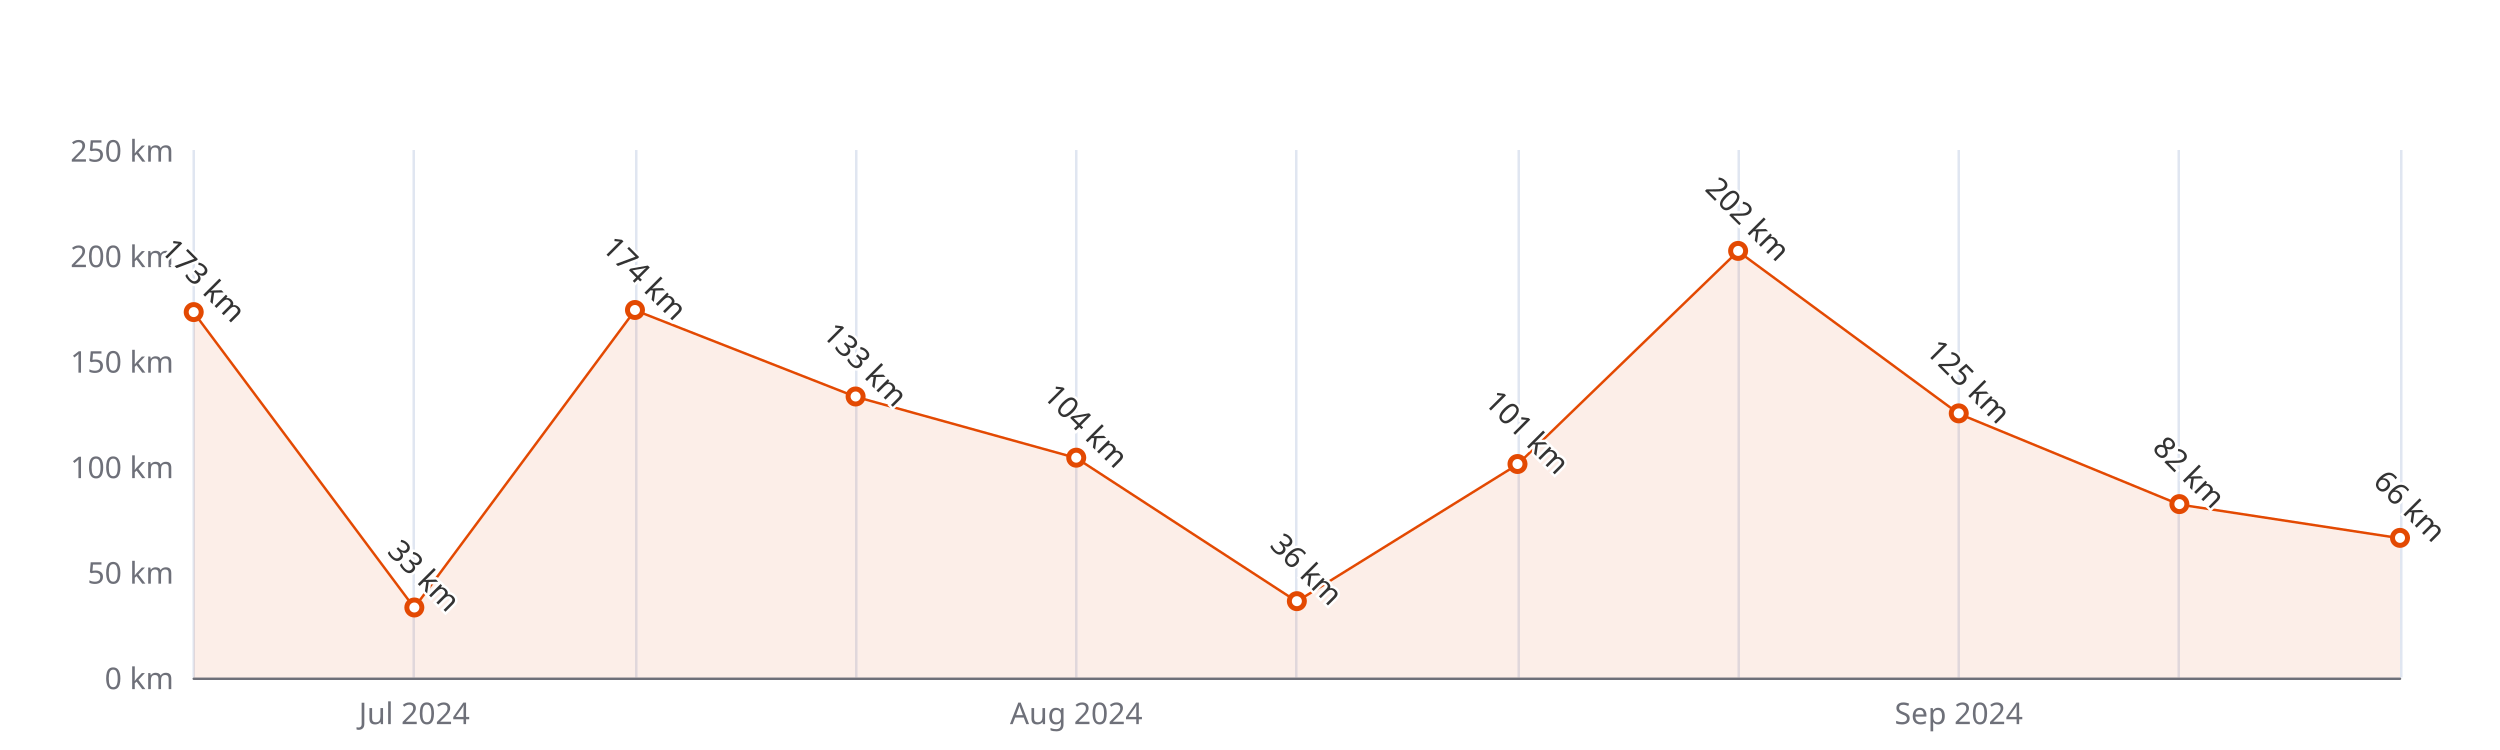
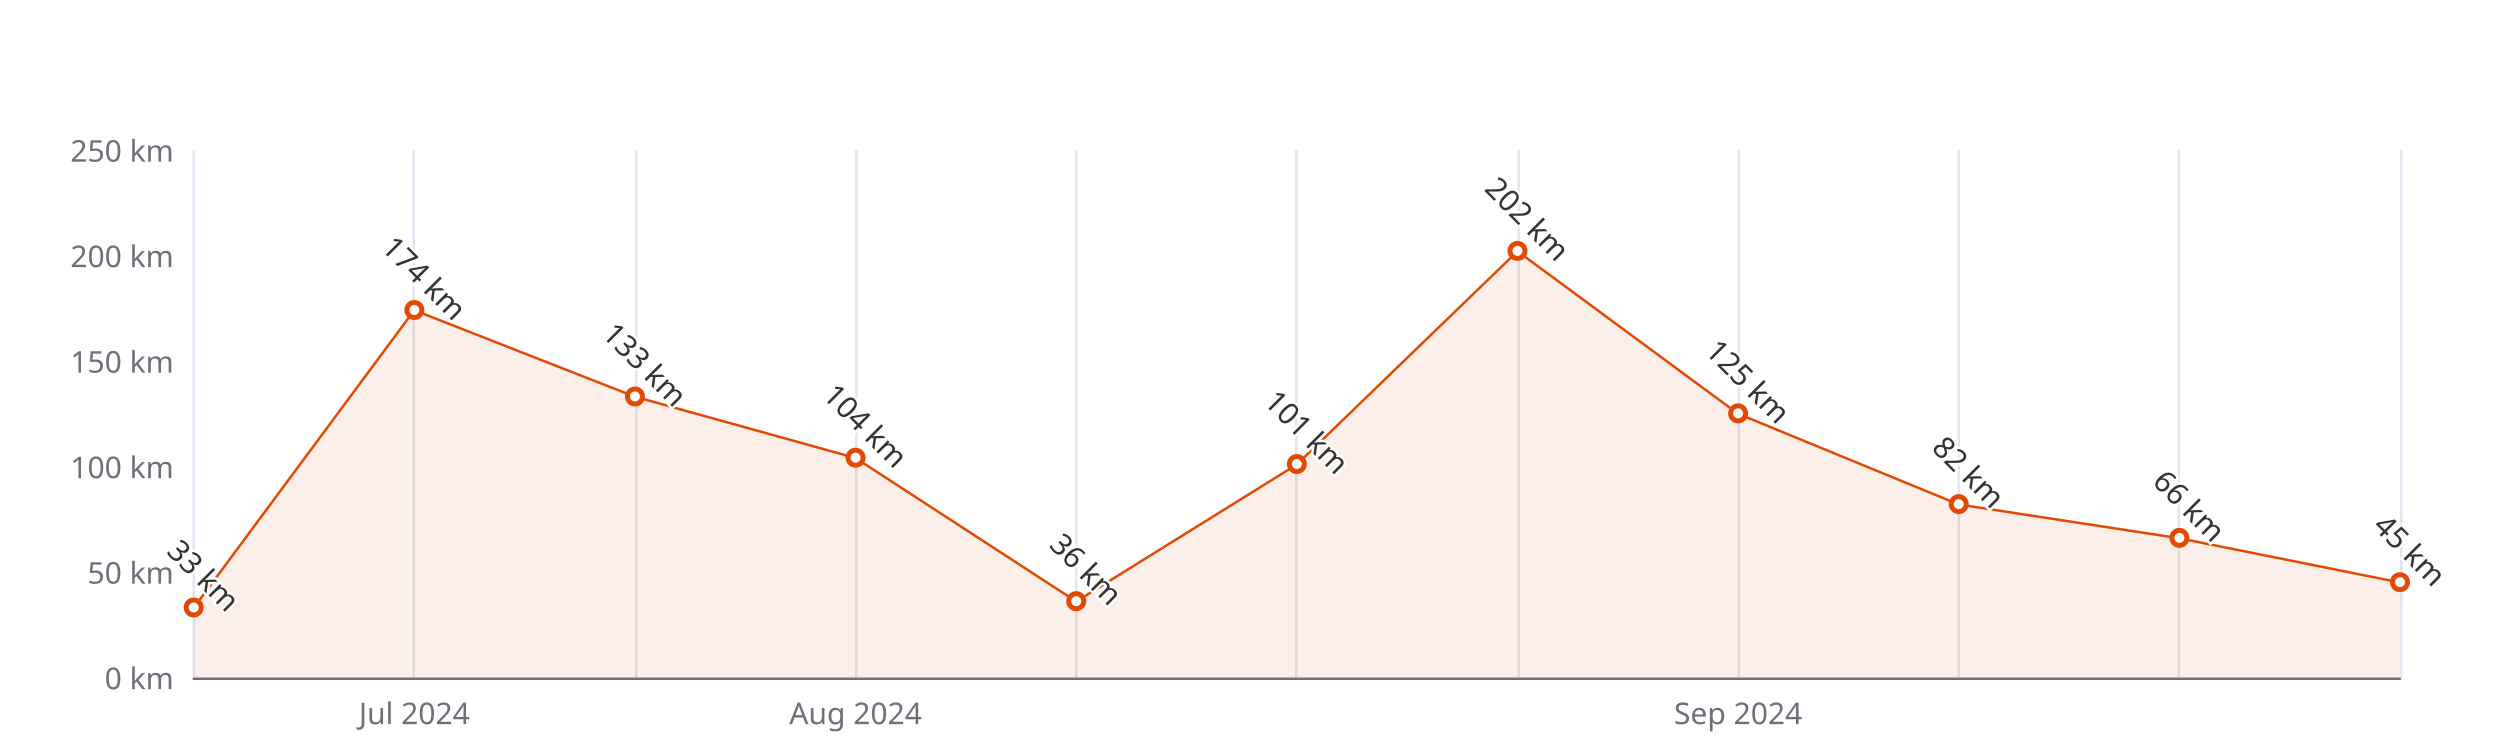
<svg xmlns="http://www.w3.org/2000/svg" width="1000" height="300" version="1.1" baseProfile="full" viewBox="0 0 1000 300">
  <rect width="1000" height="300" x="0" y="0" id="0" fill="#ffffff" />
  <path d="M77.5 60L77.5 271" fill="none" stroke="#E0E6F1" />
  <path d="M165.5 60L165.5 271" fill="none" stroke="#E0E6F1" />
  <path d="M254.5 60L254.5 271" fill="none" stroke="#E0E6F1" />
  <path d="M342.5 60L342.5 271" fill="none" stroke="#E0E6F1" />
  <path d="M430.5 60L430.5 271" fill="none" stroke="#E0E6F1" />
  <path d="M518.5 60L518.5 271" fill="none" stroke="#E0E6F1" />
  <path d="M607.5 60L607.5 271" fill="none" stroke="#E0E6F1" />
  <path d="M695.5 60L695.5 271" fill="none" stroke="#E0E6F1" />
  <path d="M783.5 60L783.5 271" fill="none" stroke="#E0E6F1" />
  <path d="M871.5 60L871.5 271" fill="none" stroke="#E0E6F1" />
  <path d="M960.5 60L960.5 271" fill="none" stroke="#E0E6F1" />
  <path d="M77.5 271.5L960 271.5" fill="none" stroke="#6E7079" stroke-linecap="round" />
  <text dominant-baseline="central" text-anchor="end" style="font-size:12px;font-family:sans-serif;" xml:space="preserve" transform="translate(69.48 271)" fill="#6E7079">0 km</text>
  <text dominant-baseline="central" text-anchor="end" style="font-size:12px;font-family:sans-serif;" xml:space="preserve" transform="translate(69.48 228.8)" fill="#6E7079">50 km</text>
  <text dominant-baseline="central" text-anchor="end" style="font-size:12px;font-family:sans-serif;" xml:space="preserve" transform="translate(69.48 186.6)" fill="#6E7079">100 km</text>
  <text dominant-baseline="central" text-anchor="end" style="font-size:12px;font-family:sans-serif;" xml:space="preserve" transform="translate(69.48 144.4)" fill="#6E7079">150 km</text>
  <text dominant-baseline="central" text-anchor="end" style="font-size:12px;font-family:sans-serif;" xml:space="preserve" transform="translate(69.48 102.2)" fill="#6E7079">200 km</text>
  <text dominant-baseline="central" text-anchor="end" style="font-size:12px;font-family:sans-serif;" xml:space="preserve" transform="translate(69.48 60)" fill="#6E7079">250 km</text>
  <text dominant-baseline="central" text-anchor="middle" style="font-size:12px;font-family:sans-serif;" xml:space="preserve" y="6" transform="translate(165.732 279)" fill="#6E7079">Jul 2024</text>
-   <text dominant-baseline="central" text-anchor="middle" style="font-size:12px;font-family:sans-serif;" xml:space="preserve" y="6" transform="translate(430.488 279)" fill="#6E7079">Aug 2024</text>
-   <text dominant-baseline="central" text-anchor="middle" style="font-size:12px;font-family:sans-serif;" xml:space="preserve" y="6" transform="translate(783.496 279)" fill="#6E7079">Sep 2024</text>
+   <text dominant-baseline="central" text-anchor="middle" style="font-size:12px;font-family:sans-serif;" xml:space="preserve" y="6" transform="translate(342.236 279)" fill="#6E7079">Aug 2024</text>
+   <text dominant-baseline="central" text-anchor="middle" style="font-size:12px;font-family:sans-serif;" xml:space="preserve" y="6" transform="translate(695.244 279)" fill="#6E7079">Sep 2024</text>
  <g clip-path="url(#zr5-c0)">
-     <path d="M77.5 125L165.7 243.1L254 124.1L342.2 158.7L430.5 183.2L518.7 240.6L607 185.8L695.2 100.5L783.5 165.5L871.7 201.8L960 215.3L960 271L871.7 271L783.5 271L695.2 271L607 271L518.7 271L430.5 271L342.2 271L254 271L165.7 271L77.5 271Z" fill="rgb(227,73,2)" fill-opacity="0.09" />
-     <path d="M77.5 125L165.7 243.1L254 124.1L342.2 158.7L430.5 183.2L518.7 240.6L607 185.8L695.2 100.5L783.5 165.5L871.7 201.8L960 215.3" fill="none" stroke="#E34902" stroke-linejoin="bevel" />
+     <path d="M77.5 243.1L165.7 124.1L254 158.7L342.2 183.2L430.5 240.6L518.7 185.8L607 100.5L695.2 165.5L783.5 201.8L871.7 215.3L960 233L960 271L871.7 271L783.5 271L695.2 271L607 271L518.7 271L430.5 271L342.2 271L254 271L165.7 271L77.5 271Z" fill="rgb(227,73,2)" fill-opacity="0.09" />
+     <path d="M77.5 243.1L165.7 124.1L254 158.7L342.2 183.2L430.5 240.6L518.7 185.8L607 100.5L695.2 165.5L783.5 201.8L871.7 215.3L960 233" fill="none" stroke="#E34902" stroke-linejoin="bevel" />
  </g>
-   <path d="M1 0A1 1 0 1 1 1 -0.1A1 1 0 0 1 1 0" transform="matrix(3,0,0,3,77.48,124.988)" fill="#fff" stroke="#E34902" stroke-width="0.667" />
-   <path d="M1 0A1 1 0 1 1 1 -0.1A1 1 0 0 1 1 0" transform="matrix(3,0,0,3,165.732,243.148)" fill="#fff" stroke="#E34902" stroke-width="0.667" />
-   <path d="M1 0A1 1 0 1 1 1 -0.1A1 1 0 0 1 1 0" transform="matrix(3,0,0,3,253.984,124.144)" fill="#fff" stroke="#E34902" stroke-width="0.667" />
-   <path d="M1 0A1 1 0 1 1 1 -0.1A1 1 0 0 1 1 0" transform="matrix(3,0,0,3,342.236,158.748)" fill="#fff" stroke="#E34902" stroke-width="0.667" />
-   <path d="M1 0A1 1 0 1 1 1 -0.1A1 1 0 0 1 1 0" transform="matrix(3,0,0,3,430.488,183.224)" fill="#fff" stroke="#E34902" stroke-width="0.667" />
-   <path d="M1 0A1 1 0 1 1 1 -0.1A1 1 0 0 1 1 0" transform="matrix(3,0,0,3,518.74,240.616)" fill="#fff" stroke="#E34902" stroke-width="0.667" />
-   <path d="M1 0A1 1 0 1 1 1 -0.1A1 1 0 0 1 1 0" transform="matrix(3,0,0,3,606.992,185.756)" fill="#fff" stroke="#E34902" stroke-width="0.667" />
-   <path d="M1 0A1 1 0 1 1 1 -0.1A1 1 0 0 1 1 0" transform="matrix(3,0,0,3,695.244,100.512)" fill="#fff" stroke="#E34902" stroke-width="0.667" />
-   <path d="M1 0A1 1 0 1 1 1 -0.1A1 1 0 0 1 1 0" transform="matrix(3,0,0,3,783.496,165.5)" fill="#fff" stroke="#E34902" stroke-width="0.667" />
-   <path d="M1 0A1 1 0 1 1 1 -0.1A1 1 0 0 1 1 0" transform="matrix(3,0,0,3,871.748,201.792)" fill="#fff" stroke="#E34902" stroke-width="0.667" />
-   <path d="M1 0A1 1 0 1 1 1 -0.1A1 1 0 0 1 1 0" transform="matrix(3,0,0,3,960,215.296)" fill="#fff" stroke="#E34902" stroke-width="0.667" />
-   <text dominant-baseline="central" text-anchor="middle" style="font-size:12px;font-family:sans-serif;" xml:space="preserve" y="-6" transform="matrix(0.707,0.707,-0.707,0.707,77.48,115.988)" fill="#333" stroke="rgb(255,255,255)" stroke-width="2" paint-order="stroke" stroke-miterlimit="2">173 km</text>
-   <text dominant-baseline="central" text-anchor="middle" style="font-size:12px;font-family:sans-serif;" xml:space="preserve" y="-6" transform="matrix(0.707,0.707,-0.707,0.707,165.732,234.148)" fill="#333" stroke="rgb(255,255,255)" stroke-width="2" paint-order="stroke" stroke-miterlimit="2">33 km</text>
-   <text dominant-baseline="central" text-anchor="middle" style="font-size:12px;font-family:sans-serif;" xml:space="preserve" y="-6" transform="matrix(0.707,0.707,-0.707,0.707,253.984,115.144)" fill="#333" stroke="rgb(255,255,255)" stroke-width="2" paint-order="stroke" stroke-miterlimit="2">174 km</text>
-   <text dominant-baseline="central" text-anchor="middle" style="font-size:12px;font-family:sans-serif;" xml:space="preserve" y="-6" transform="matrix(0.707,0.707,-0.707,0.707,342.236,149.748)" fill="#333" stroke="rgb(255,255,255)" stroke-width="2" paint-order="stroke" stroke-miterlimit="2">133 km</text>
-   <text dominant-baseline="central" text-anchor="middle" style="font-size:12px;font-family:sans-serif;" xml:space="preserve" y="-6" transform="matrix(0.707,0.707,-0.707,0.707,430.488,174.224)" fill="#333" stroke="rgb(255,255,255)" stroke-width="2" paint-order="stroke" stroke-miterlimit="2">104 km</text>
-   <text dominant-baseline="central" text-anchor="middle" style="font-size:12px;font-family:sans-serif;" xml:space="preserve" y="-6" transform="matrix(0.707,0.707,-0.707,0.707,518.74,231.616)" fill="#333" stroke="rgb(255,255,255)" stroke-width="2" paint-order="stroke" stroke-miterlimit="2">36 km</text>
-   <text dominant-baseline="central" text-anchor="middle" style="font-size:12px;font-family:sans-serif;" xml:space="preserve" y="-6" transform="matrix(0.707,0.707,-0.707,0.707,606.992,176.756)" fill="#333" stroke="rgb(255,255,255)" stroke-width="2" paint-order="stroke" stroke-miterlimit="2">101 km</text>
-   <text dominant-baseline="central" text-anchor="middle" style="font-size:12px;font-family:sans-serif;" xml:space="preserve" y="-6" transform="matrix(0.707,0.707,-0.707,0.707,695.244,91.512)" fill="#333" stroke="rgb(255,255,255)" stroke-width="2" paint-order="stroke" stroke-miterlimit="2">202 km</text>
-   <text dominant-baseline="central" text-anchor="middle" style="font-size:12px;font-family:sans-serif;" xml:space="preserve" y="-6" transform="matrix(0.707,0.707,-0.707,0.707,783.496,156.5)" fill="#333" stroke="rgb(255,255,255)" stroke-width="2" paint-order="stroke" stroke-miterlimit="2">125 km</text>
-   <text dominant-baseline="central" text-anchor="middle" style="font-size:12px;font-family:sans-serif;" xml:space="preserve" y="-6" transform="matrix(0.707,0.707,-0.707,0.707,871.748,192.792)" fill="#333" stroke="rgb(255,255,255)" stroke-width="2" paint-order="stroke" stroke-miterlimit="2">82 km</text>
-   <text dominant-baseline="central" text-anchor="middle" style="font-size:12px;font-family:sans-serif;" xml:space="preserve" y="-6" transform="matrix(0.707,0.707,-0.707,0.707,960,206.296)" fill="#333" stroke="rgb(255,255,255)" stroke-width="2" paint-order="stroke" stroke-miterlimit="2">66 km</text>
+   <path d="M1 0A1 1 0 1 1 1 -0.1A1 1 0 0 1 1 0" transform="matrix(3,0,0,3,77.48,243.148)" fill="#fff" stroke="#E34902" stroke-width="0.667" />
+   <path d="M1 0A1 1 0 1 1 1 -0.1A1 1 0 0 1 1 0" transform="matrix(3,0,0,3,165.732,124.144)" fill="#fff" stroke="#E34902" stroke-width="0.667" />
+   <path d="M1 0A1 1 0 1 1 1 -0.1A1 1 0 0 1 1 0" transform="matrix(3,0,0,3,253.984,158.748)" fill="#fff" stroke="#E34902" stroke-width="0.667" />
+   <path d="M1 0A1 1 0 1 1 1 -0.1A1 1 0 0 1 1 0" transform="matrix(3,0,0,3,342.236,183.224)" fill="#fff" stroke="#E34902" stroke-width="0.667" />
+   <path d="M1 0A1 1 0 1 1 1 -0.1A1 1 0 0 1 1 0" transform="matrix(3,0,0,3,430.488,240.616)" fill="#fff" stroke="#E34902" stroke-width="0.667" />
+   <path d="M1 0A1 1 0 1 1 1 -0.1A1 1 0 0 1 1 0" transform="matrix(3,0,0,3,518.74,185.756)" fill="#fff" stroke="#E34902" stroke-width="0.667" />
+   <path d="M1 0A1 1 0 1 1 1 -0.1A1 1 0 0 1 1 0" transform="matrix(3,0,0,3,606.992,100.512)" fill="#fff" stroke="#E34902" stroke-width="0.667" />
+   <path d="M1 0A1 1 0 1 1 1 -0.1A1 1 0 0 1 1 0" transform="matrix(3,0,0,3,695.244,165.5)" fill="#fff" stroke="#E34902" stroke-width="0.667" />
+   <path d="M1 0A1 1 0 1 1 1 -0.1A1 1 0 0 1 1 0" transform="matrix(3,0,0,3,783.496,201.792)" fill="#fff" stroke="#E34902" stroke-width="0.667" />
+   <path d="M1 0A1 1 0 1 1 1 -0.1A1 1 0 0 1 1 0" transform="matrix(3,0,0,3,871.748,215.296)" fill="#fff" stroke="#E34902" stroke-width="0.667" />
+   <path d="M1 0A1 1 0 1 1 1 -0.1A1 1 0 0 1 1 0" transform="matrix(3,0,0,3,960,233.02)" fill="#fff" stroke="#E34902" stroke-width="0.667" />
+   <text dominant-baseline="central" text-anchor="middle" style="font-size:12px;font-family:sans-serif;" xml:space="preserve" y="-6" transform="matrix(0.707,0.707,-0.707,0.707,77.48,234.148)" fill="#333" stroke="rgb(255,255,255)" stroke-width="2" paint-order="stroke" stroke-miterlimit="2">33 km</text>
+   <text dominant-baseline="central" text-anchor="middle" style="font-size:12px;font-family:sans-serif;" xml:space="preserve" y="-6" transform="matrix(0.707,0.707,-0.707,0.707,165.732,115.144)" fill="#333" stroke="rgb(255,255,255)" stroke-width="2" paint-order="stroke" stroke-miterlimit="2">174 km</text>
+   <text dominant-baseline="central" text-anchor="middle" style="font-size:12px;font-family:sans-serif;" xml:space="preserve" y="-6" transform="matrix(0.707,0.707,-0.707,0.707,253.984,149.748)" fill="#333" stroke="rgb(255,255,255)" stroke-width="2" paint-order="stroke" stroke-miterlimit="2">133 km</text>
+   <text dominant-baseline="central" text-anchor="middle" style="font-size:12px;font-family:sans-serif;" xml:space="preserve" y="-6" transform="matrix(0.707,0.707,-0.707,0.707,342.236,174.224)" fill="#333" stroke="rgb(255,255,255)" stroke-width="2" paint-order="stroke" stroke-miterlimit="2">104 km</text>
+   <text dominant-baseline="central" text-anchor="middle" style="font-size:12px;font-family:sans-serif;" xml:space="preserve" y="-6" transform="matrix(0.707,0.707,-0.707,0.707,430.488,231.616)" fill="#333" stroke="rgb(255,255,255)" stroke-width="2" paint-order="stroke" stroke-miterlimit="2">36 km</text>
+   <text dominant-baseline="central" text-anchor="middle" style="font-size:12px;font-family:sans-serif;" xml:space="preserve" y="-6" transform="matrix(0.707,0.707,-0.707,0.707,518.74,176.756)" fill="#333" stroke="rgb(255,255,255)" stroke-width="2" paint-order="stroke" stroke-miterlimit="2">101 km</text>
+   <text dominant-baseline="central" text-anchor="middle" style="font-size:12px;font-family:sans-serif;" xml:space="preserve" y="-6" transform="matrix(0.707,0.707,-0.707,0.707,606.992,91.512)" fill="#333" stroke="rgb(255,255,255)" stroke-width="2" paint-order="stroke" stroke-miterlimit="2">202 km</text>
+   <text dominant-baseline="central" text-anchor="middle" style="font-size:12px;font-family:sans-serif;" xml:space="preserve" y="-6" transform="matrix(0.707,0.707,-0.707,0.707,695.244,156.5)" fill="#333" stroke="rgb(255,255,255)" stroke-width="2" paint-order="stroke" stroke-miterlimit="2">125 km</text>
+   <text dominant-baseline="central" text-anchor="middle" style="font-size:12px;font-family:sans-serif;" xml:space="preserve" y="-6" transform="matrix(0.707,0.707,-0.707,0.707,783.496,192.792)" fill="#333" stroke="rgb(255,255,255)" stroke-width="2" paint-order="stroke" stroke-miterlimit="2">82 km</text>
+   <text dominant-baseline="central" text-anchor="middle" style="font-size:12px;font-family:sans-serif;" xml:space="preserve" y="-6" transform="matrix(0.707,0.707,-0.707,0.707,871.748,206.296)" fill="#333" stroke="rgb(255,255,255)" stroke-width="2" paint-order="stroke" stroke-miterlimit="2">66 km</text>
+   <text dominant-baseline="central" text-anchor="middle" style="font-size:12px;font-family:sans-serif;" xml:space="preserve" y="-6" transform="matrix(0.707,0.707,-0.707,0.707,960,224.02)" fill="#333" stroke="rgb(255,255,255)" stroke-width="2" paint-order="stroke" stroke-miterlimit="2">45 km</text>
  <defs>
    <clipPath id="zr5-c0">
      <path d="M76 59.5l884 0l0 212l-884 0Z" fill="#000" />
    </clipPath>
  </defs>
</svg>
